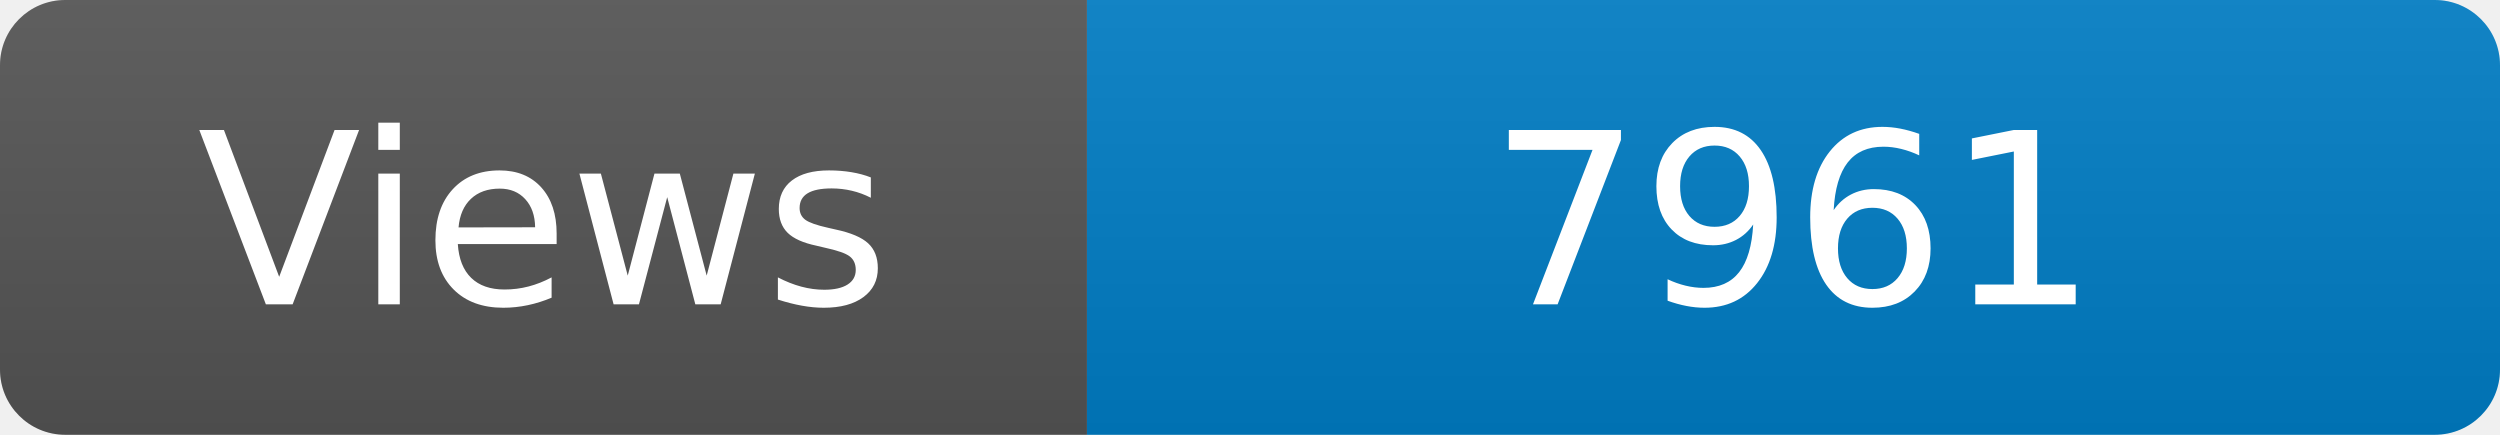
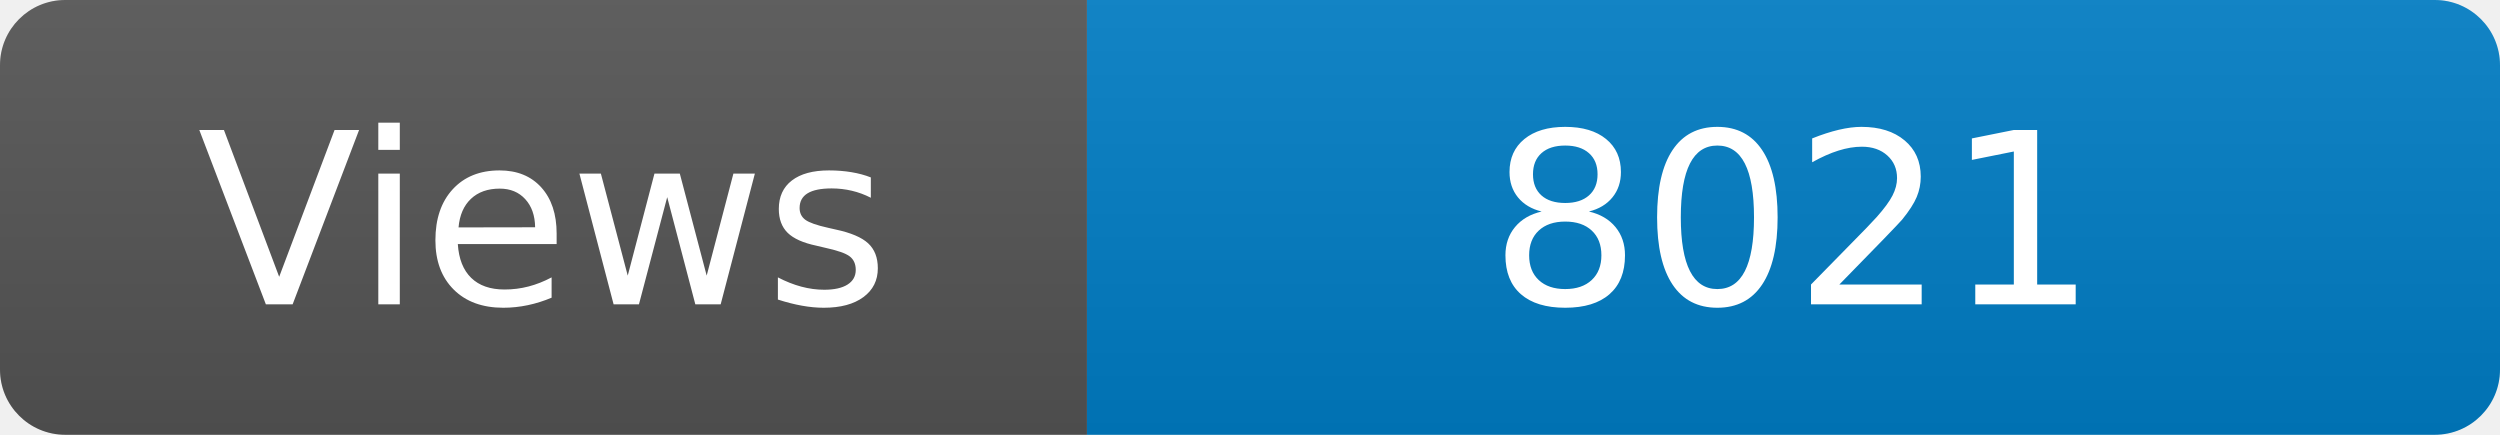
<svg xmlns="http://www.w3.org/2000/svg" width="115" height="20" role="img" aria-label="Maintained?: yes">
  <linearGradient id="s" x2="0" y2="100%">
    <stop offset="0" stop-color="#bbb" stop-opacity=".1" />
    <stop offset="1" stop-opacity=".1" />
  </linearGradient>
  <clipPath id="r">
    <rect width="115" height="20" rx="3" fill="#fff" />
  </clipPath>
  <g clip-path="url(#r)">
    <rect width="50" height="20" fill="#555" />
    <rect x="50" width="160" height="20" fill="#007ec6" />
    <rect width="115" height="20" fill="url(#s)" />
  </g>
  <g fill="#fff" text-anchor="middle" font-family="Verdana,Geneva,DejaVu Sans,sans-serif" font-size="110">
    <text x="250" y="140" transform="scale(.1)" fill="#fff">Views</text>
-     <text x="825" y="140" transform="scale(.1)" fill="#fff">7961</text>
+     <text x="825" y="140" transform="scale(.1)" fill="#fff">8021</text>
  </g>
</svg>
